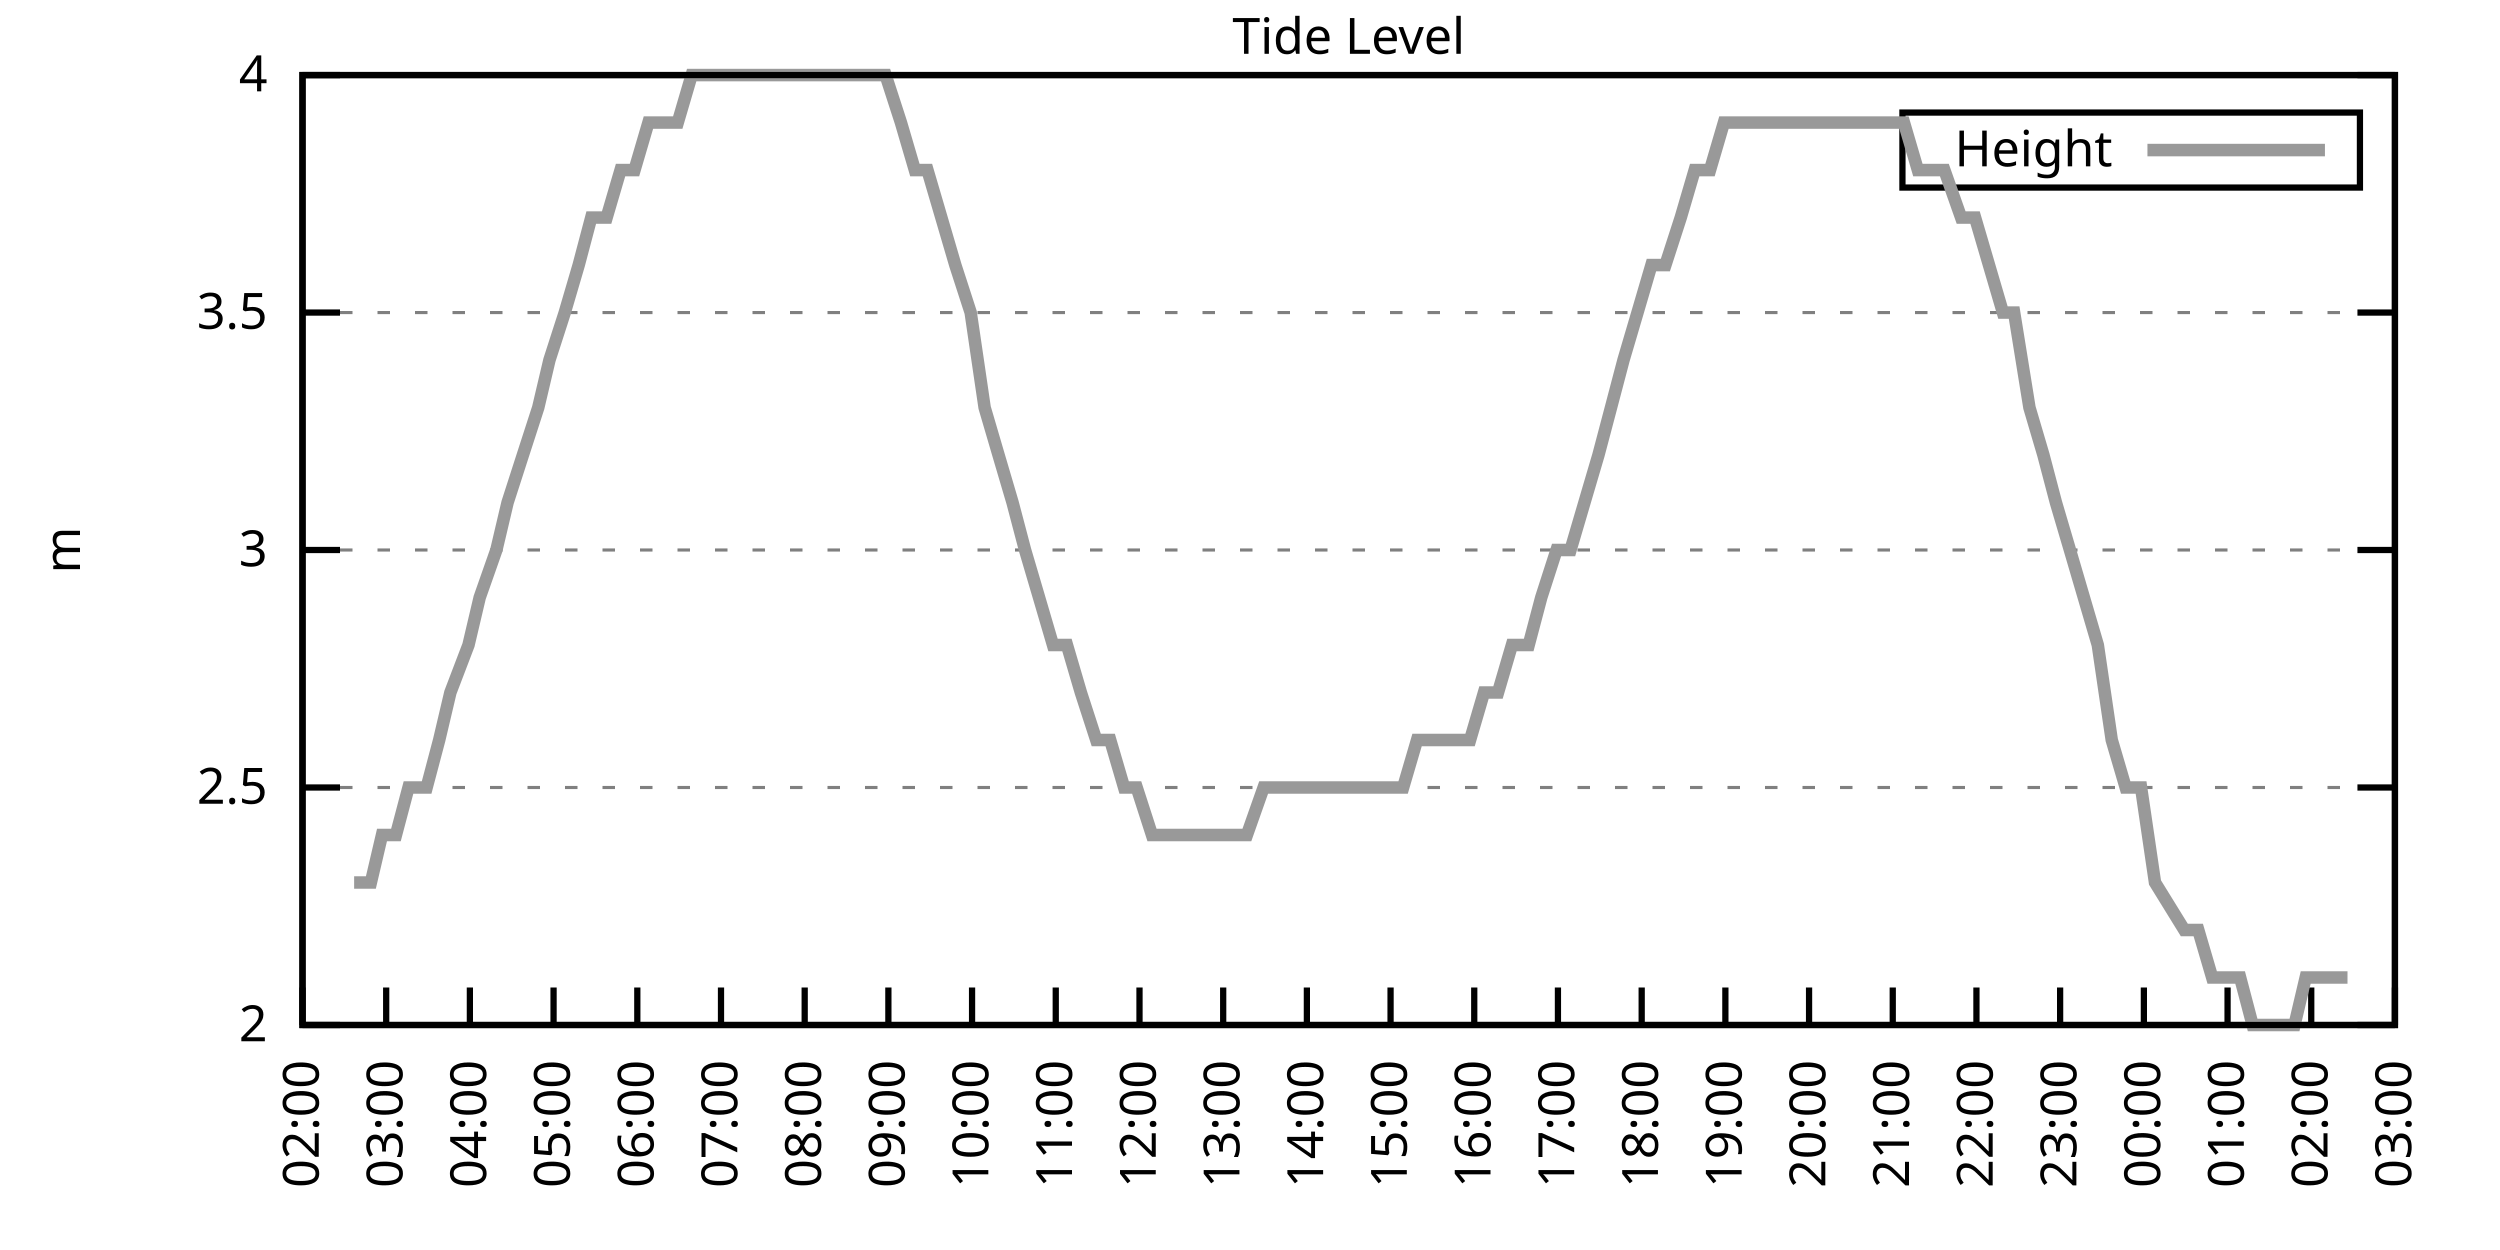
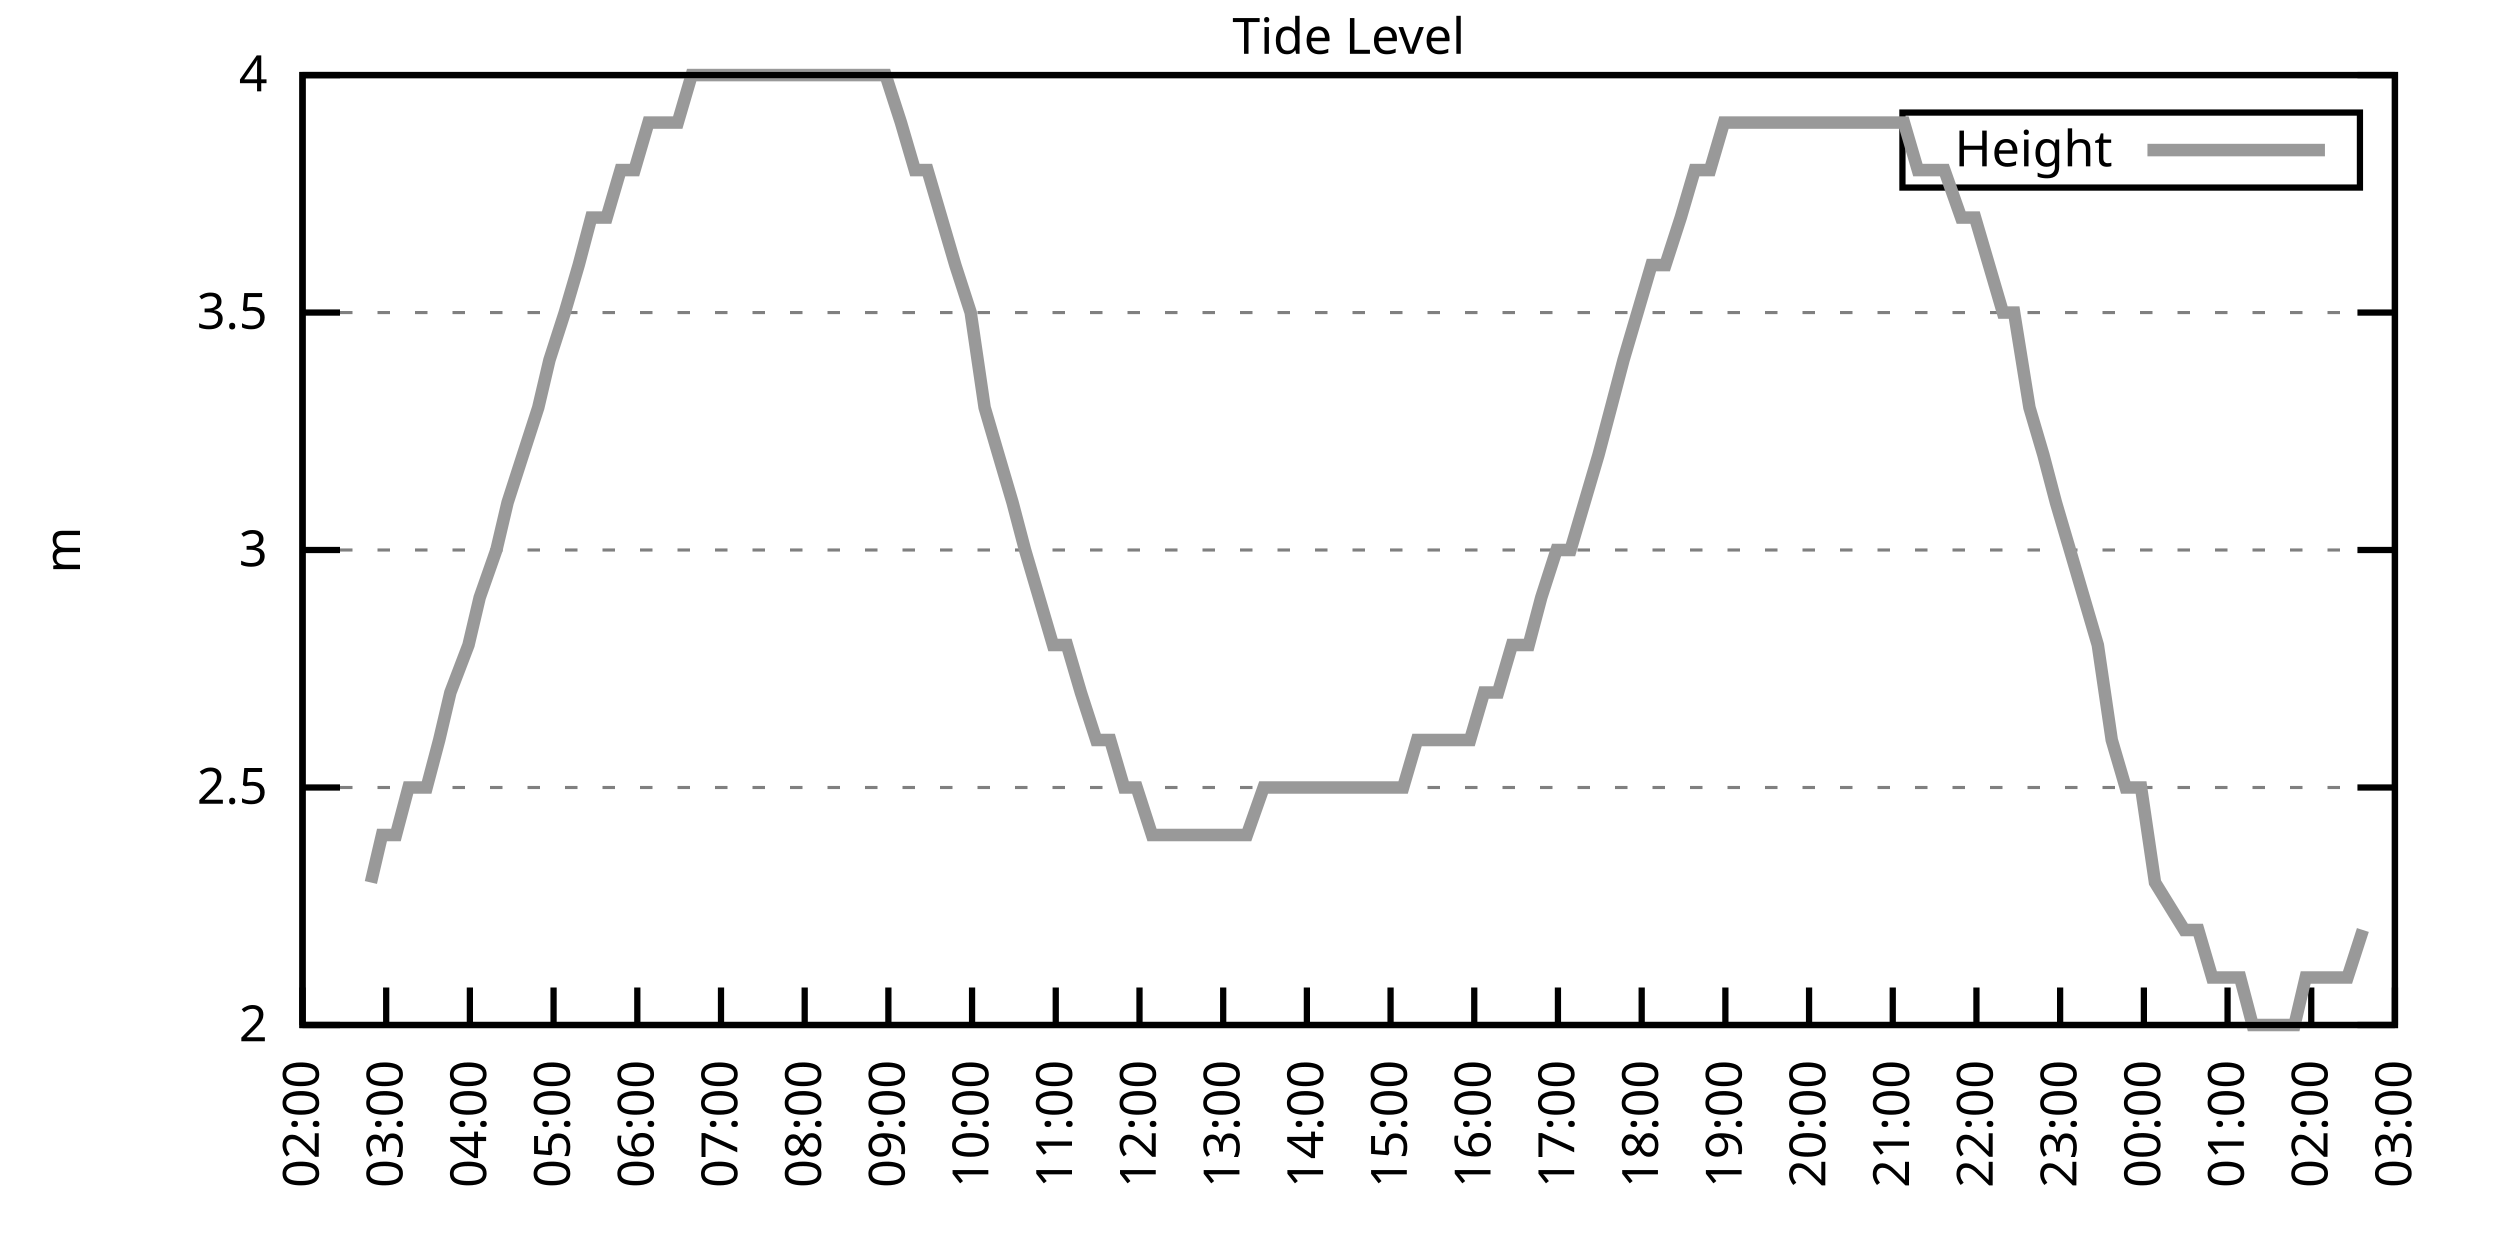
<svg xmlns="http://www.w3.org/2000/svg" xmlns:xlink="http://www.w3.org/1999/xlink" width="400" height="200" viewBox="0 0 400 200">
  <g id="gnuplot_canvas">
    <rect x="0" y="0" width="400" height="200" fill="none" />
    <defs>
      <circle id="gpDot" r="0.5" stroke-width="0.5" stroke="currentColor" />
      <path id="gpPt0" stroke-width="0.333" stroke="currentColor" d="M-1,0 h2 M0,-1 v2" />
      <path id="gpPt1" stroke-width="0.333" stroke="currentColor" d="M-1,-1 L1,1 M1,-1 L-1,1" />
      <path id="gpPt2" stroke-width="0.333" stroke="currentColor" d="M-1,0 L1,0 M0,-1 L0,1 M-1,-1 L1,1 M-1,1 L1,-1" />
      <rect id="gpPt3" stroke-width="0.333" stroke="currentColor" x="-1" y="-1" width="2" height="2" />
      <rect id="gpPt4" stroke-width="0.333" stroke="currentColor" fill="currentColor" x="-1" y="-1" width="2" height="2" />
      <circle id="gpPt5" stroke-width="0.333" stroke="currentColor" cx="0" cy="0" r="1" />
      <use xlink:href="#gpPt5" id="gpPt6" fill="currentColor" stroke="none" />
      <path id="gpPt7" stroke-width="0.333" stroke="currentColor" d="M0,-1.33 L-1.33,0.67 L1.33,0.67 z" />
      <use xlink:href="#gpPt7" id="gpPt8" fill="currentColor" stroke="none" />
      <use xlink:href="#gpPt7" id="gpPt9" stroke="currentColor" transform="rotate(180)" />
      <use xlink:href="#gpPt9" id="gpPt10" fill="currentColor" stroke="none" />
      <use xlink:href="#gpPt3" id="gpPt11" stroke="currentColor" transform="rotate(45)" />
      <use xlink:href="#gpPt11" id="gpPt12" fill="currentColor" stroke="none" />
      <path id="gpPt13" stroke-width="0.333" stroke="currentColor" d="M0,1.330 L1.265,0.411 L0.782,-1.067 L-0.782,-1.076 L-1.265,0.411 z" />
      <use xlink:href="#gpPt13" id="gpPt14" fill="currentColor" stroke="none" />
      <filter id="textbox" filterUnits="objectBoundingBox" x="0" y="0" height="1" width="1">
        <feFlood flood-color="white" flood-opacity="1" result="bgnd" />
        <feComposite in="SourceGraphic" in2="bgnd" operator="atop" />
      </filter>
      <filter id="greybox" filterUnits="objectBoundingBox" x="0" y="0" height="1" width="1">
        <feFlood flood-color="lightgrey" flood-opacity="1" result="grey" />
        <feComposite in="SourceGraphic" in2="grey" operator="atop" />
      </filter>
    </defs>
    <g fill="none" color="white" stroke="currentColor" stroke-width="1.00" stroke-linecap="butt" stroke-linejoin="miter">
</g>
    <g fill="none" color="black" stroke="currentColor" stroke-width="1.00" stroke-linecap="butt" stroke-linejoin="miter">
      <g stroke="none" shape-rendering="crispEdges">
        <polygon fill="rgb(255, 255, 255)" points="48.40,164.00 383.18,164.00 383.18,12.02 48.40,12.02 " />
      </g>
    </g>
    <g fill="none" color="black" stroke="currentColor" stroke-width="1.00" stroke-linecap="butt" stroke-linejoin="miter">
</g>
    <g fill="none" color="black" stroke="black" stroke-width="0.50" stroke-linecap="butt" stroke-linejoin="miter">
</g>
    <g fill="none" color="gray" stroke="currentColor" stroke-width="0.50" stroke-linecap="butt" stroke-linejoin="miter">
      <path stroke="gray" stroke-dasharray="2,4" class="gridline" d="M48.40,164.00 L383.19,164.00  " />
    </g>
    <g fill="none" color="gray" stroke="gray" stroke-width="1.00" stroke-linecap="butt" stroke-linejoin="miter">
</g>
    <g fill="none" color="black" stroke="currentColor" stroke-width="1.00" stroke-linecap="butt" stroke-linejoin="miter">
      <path stroke="black" d="M48.40,164.00 L54.40,164.00 M383.19,164.00 L377.19,164.00  " />
      <g transform="translate(42.80,166.60)" stroke="none" fill="black" font-family="Sans" font-size="8.00" text-anchor="end">
        <text>
          <tspan font-family="Sans"> 2</tspan>
        </text>
      </g>
    </g>
    <g fill="none" color="black" stroke="currentColor" stroke-width="1.00" stroke-linecap="butt" stroke-linejoin="miter">
</g>
    <g fill="none" color="black" stroke="black" stroke-width="0.50" stroke-linecap="butt" stroke-linejoin="miter">
</g>
    <g fill="none" color="gray" stroke="currentColor" stroke-width="0.50" stroke-linecap="butt" stroke-linejoin="miter">
      <path stroke="gray" stroke-dasharray="2,4" class="gridline" d="M48.40,126.00 L383.19,126.00  " />
    </g>
    <g fill="none" color="gray" stroke="gray" stroke-width="1.00" stroke-linecap="butt" stroke-linejoin="miter">
</g>
    <g fill="none" color="black" stroke="currentColor" stroke-width="1.00" stroke-linecap="butt" stroke-linejoin="miter">
      <path stroke="black" d="M48.40,126.00 L54.40,126.00 M383.19,126.00 L377.19,126.00  " />
      <g transform="translate(42.80,128.60)" stroke="none" fill="black" font-family="Sans" font-size="8.00" text-anchor="end">
        <text>
          <tspan font-family="Sans"> 2.5</tspan>
        </text>
      </g>
    </g>
    <g fill="none" color="black" stroke="currentColor" stroke-width="1.00" stroke-linecap="butt" stroke-linejoin="miter">
</g>
    <g fill="none" color="black" stroke="black" stroke-width="0.50" stroke-linecap="butt" stroke-linejoin="miter">
</g>
    <g fill="none" color="gray" stroke="currentColor" stroke-width="0.50" stroke-linecap="butt" stroke-linejoin="miter">
      <path stroke="gray" stroke-dasharray="2,4" class="gridline" d="M48.40,88.00 L383.19,88.00  " />
    </g>
    <g fill="none" color="gray" stroke="gray" stroke-width="1.00" stroke-linecap="butt" stroke-linejoin="miter">
</g>
    <g fill="none" color="black" stroke="currentColor" stroke-width="1.00" stroke-linecap="butt" stroke-linejoin="miter">
      <path stroke="black" d="M48.40,88.00 L54.40,88.00 M383.19,88.00 L377.19,88.00  " />
      <g transform="translate(42.80,90.60)" stroke="none" fill="black" font-family="Sans" font-size="8.00" text-anchor="end">
        <text>
          <tspan font-family="Sans"> 3</tspan>
        </text>
      </g>
    </g>
    <g fill="none" color="black" stroke="currentColor" stroke-width="1.00" stroke-linecap="butt" stroke-linejoin="miter">
</g>
    <g fill="none" color="black" stroke="black" stroke-width="0.50" stroke-linecap="butt" stroke-linejoin="miter">
</g>
    <g fill="none" color="gray" stroke="currentColor" stroke-width="0.50" stroke-linecap="butt" stroke-linejoin="miter">
      <path stroke="gray" stroke-dasharray="2,4" class="gridline" d="M48.40,50.01 L383.19,50.01  " />
    </g>
    <g fill="none" color="gray" stroke="gray" stroke-width="1.00" stroke-linecap="butt" stroke-linejoin="miter">
</g>
    <g fill="none" color="black" stroke="currentColor" stroke-width="1.00" stroke-linecap="butt" stroke-linejoin="miter">
      <path stroke="black" d="M48.40,50.01 L54.40,50.01 M383.19,50.01 L377.19,50.01  " />
      <g transform="translate(42.80,52.61)" stroke="none" fill="black" font-family="Sans" font-size="8.00" text-anchor="end">
        <text>
          <tspan font-family="Sans"> 3.5</tspan>
        </text>
      </g>
    </g>
    <g fill="none" color="black" stroke="currentColor" stroke-width="1.00" stroke-linecap="butt" stroke-linejoin="miter">
</g>
    <g fill="none" color="black" stroke="black" stroke-width="0.50" stroke-linecap="butt" stroke-linejoin="miter">
</g>
    <g fill="none" color="gray" stroke="currentColor" stroke-width="0.50" stroke-linecap="butt" stroke-linejoin="miter">
      <path stroke="gray" stroke-dasharray="2,4" class="gridline" d="M48.40,12.01 L383.19,12.01  " />
    </g>
    <g fill="none" color="gray" stroke="gray" stroke-width="1.00" stroke-linecap="butt" stroke-linejoin="miter">
</g>
    <g fill="none" color="black" stroke="currentColor" stroke-width="1.00" stroke-linecap="butt" stroke-linejoin="miter">
      <path stroke="black" d="M48.40,12.01 L54.40,12.01 M383.19,12.01 L377.19,12.01  " />
      <g transform="translate(42.80,14.61)" stroke="none" fill="black" font-family="Sans" font-size="8.00" text-anchor="end">
        <text>
          <tspan font-family="Sans"> 4</tspan>
        </text>
      </g>
    </g>
    <g fill="none" color="black" stroke="currentColor" stroke-width="1.00" stroke-linecap="butt" stroke-linejoin="miter">
      <path stroke="black" d="M48.40,164.00 L48.40,158.00  " />
      <g transform="translate(51.00,169.60) rotate(270.00)" stroke="none" fill="black" font-family="Sans" font-size="8.00" text-anchor="end">
        <text>
          <tspan font-family="Sans">02:00</tspan>
        </text>
      </g>
    </g>
    <g fill="none" color="black" stroke="currentColor" stroke-width="1.00" stroke-linecap="butt" stroke-linejoin="miter">
      <path stroke="black" d="M61.79,164.00 L61.79,158.00  " />
      <g transform="translate(64.39,169.60) rotate(270.00)" stroke="none" fill="black" font-family="Sans" font-size="8.00" text-anchor="end">
        <text>
          <tspan font-family="Sans">03:00</tspan>
        </text>
      </g>
    </g>
    <g fill="none" color="black" stroke="currentColor" stroke-width="1.00" stroke-linecap="butt" stroke-linejoin="miter">
      <path stroke="black" d="M75.18,164.00 L75.18,158.00  " />
      <g transform="translate(77.78,169.60) rotate(270.00)" stroke="none" fill="black" font-family="Sans" font-size="8.00" text-anchor="end">
        <text>
          <tspan font-family="Sans">04:00</tspan>
        </text>
      </g>
    </g>
    <g fill="none" color="black" stroke="currentColor" stroke-width="1.00" stroke-linecap="butt" stroke-linejoin="miter">
      <path stroke="black" d="M88.57,164.00 L88.57,158.00  " />
      <g transform="translate(91.17,169.60) rotate(270.00)" stroke="none" fill="black" font-family="Sans" font-size="8.00" text-anchor="end">
        <text>
          <tspan font-family="Sans">05:00</tspan>
        </text>
      </g>
    </g>
    <g fill="none" color="black" stroke="currentColor" stroke-width="1.00" stroke-linecap="butt" stroke-linejoin="miter">
      <path stroke="black" d="M101.97,164.00 L101.97,158.00  " />
      <g transform="translate(104.57,169.60) rotate(270.00)" stroke="none" fill="black" font-family="Sans" font-size="8.00" text-anchor="end">
        <text>
          <tspan font-family="Sans">06:00</tspan>
        </text>
      </g>
    </g>
    <g fill="none" color="black" stroke="currentColor" stroke-width="1.00" stroke-linecap="butt" stroke-linejoin="miter">
      <path stroke="black" d="M115.36,164.00 L115.36,158.00  " />
      <g transform="translate(117.96,169.60) rotate(270.00)" stroke="none" fill="black" font-family="Sans" font-size="8.00" text-anchor="end">
        <text>
          <tspan font-family="Sans">07:00</tspan>
        </text>
      </g>
    </g>
    <g fill="none" color="black" stroke="currentColor" stroke-width="1.00" stroke-linecap="butt" stroke-linejoin="miter">
      <path stroke="black" d="M128.75,164.00 L128.75,158.00  " />
      <g transform="translate(131.35,169.60) rotate(270.00)" stroke="none" fill="black" font-family="Sans" font-size="8.00" text-anchor="end">
        <text>
          <tspan font-family="Sans">08:00</tspan>
        </text>
      </g>
    </g>
    <g fill="none" color="black" stroke="currentColor" stroke-width="1.00" stroke-linecap="butt" stroke-linejoin="miter">
      <path stroke="black" d="M142.14,164.00 L142.14,158.00  " />
      <g transform="translate(144.74,169.60) rotate(270.00)" stroke="none" fill="black" font-family="Sans" font-size="8.00" text-anchor="end">
        <text>
          <tspan font-family="Sans">09:00</tspan>
        </text>
      </g>
    </g>
    <g fill="none" color="black" stroke="currentColor" stroke-width="1.00" stroke-linecap="butt" stroke-linejoin="miter">
      <path stroke="black" d="M155.53,164.00 L155.53,158.00  " />
      <g transform="translate(158.13,169.60) rotate(270.00)" stroke="none" fill="black" font-family="Sans" font-size="8.00" text-anchor="end">
        <text>
          <tspan font-family="Sans">10:00</tspan>
        </text>
      </g>
    </g>
    <g fill="none" color="black" stroke="currentColor" stroke-width="1.00" stroke-linecap="butt" stroke-linejoin="miter">
      <path stroke="black" d="M168.92,164.00 L168.92,158.00  " />
      <g transform="translate(171.52,169.60) rotate(270.00)" stroke="none" fill="black" font-family="Sans" font-size="8.00" text-anchor="end">
        <text>
          <tspan font-family="Sans">11:00</tspan>
        </text>
      </g>
    </g>
    <g fill="none" color="black" stroke="currentColor" stroke-width="1.00" stroke-linecap="butt" stroke-linejoin="miter">
      <path stroke="black" d="M182.32,164.00 L182.32,158.00  " />
      <g transform="translate(184.92,169.60) rotate(270.00)" stroke="none" fill="black" font-family="Sans" font-size="8.00" text-anchor="end">
        <text>
          <tspan font-family="Sans">12:00</tspan>
        </text>
      </g>
    </g>
    <g fill="none" color="black" stroke="currentColor" stroke-width="1.00" stroke-linecap="butt" stroke-linejoin="miter">
      <path stroke="black" d="M195.71,164.00 L195.71,158.00  " />
      <g transform="translate(198.31,169.60) rotate(270.00)" stroke="none" fill="black" font-family="Sans" font-size="8.00" text-anchor="end">
        <text>
          <tspan font-family="Sans">13:00</tspan>
        </text>
      </g>
    </g>
    <g fill="none" color="black" stroke="currentColor" stroke-width="1.00" stroke-linecap="butt" stroke-linejoin="miter">
      <path stroke="black" d="M209.10,164.00 L209.10,158.00  " />
      <g transform="translate(211.70,169.60) rotate(270.00)" stroke="none" fill="black" font-family="Sans" font-size="8.00" text-anchor="end">
        <text>
          <tspan font-family="Sans">14:00</tspan>
        </text>
      </g>
    </g>
    <g fill="none" color="black" stroke="currentColor" stroke-width="1.00" stroke-linecap="butt" stroke-linejoin="miter">
      <path stroke="black" d="M222.49,164.00 L222.49,158.00  " />
      <g transform="translate(225.09,169.60) rotate(270.00)" stroke="none" fill="black" font-family="Sans" font-size="8.00" text-anchor="end">
        <text>
          <tspan font-family="Sans">15:00</tspan>
        </text>
      </g>
    </g>
    <g fill="none" color="black" stroke="currentColor" stroke-width="1.00" stroke-linecap="butt" stroke-linejoin="miter">
      <path stroke="black" d="M235.88,164.00 L235.88,158.00  " />
      <g transform="translate(238.48,169.60) rotate(270.00)" stroke="none" fill="black" font-family="Sans" font-size="8.00" text-anchor="end">
        <text>
          <tspan font-family="Sans">16:00</tspan>
        </text>
      </g>
    </g>
    <g fill="none" color="black" stroke="currentColor" stroke-width="1.00" stroke-linecap="butt" stroke-linejoin="miter">
      <path stroke="black" d="M249.27,164.00 L249.27,158.00  " />
      <g transform="translate(251.87,169.60) rotate(270.00)" stroke="none" fill="black" font-family="Sans" font-size="8.00" text-anchor="end">
        <text>
          <tspan font-family="Sans">17:00</tspan>
        </text>
      </g>
    </g>
    <g fill="none" color="black" stroke="currentColor" stroke-width="1.00" stroke-linecap="butt" stroke-linejoin="miter">
      <path stroke="black" d="M262.67,164.00 L262.67,158.00  " />
      <g transform="translate(265.27,169.60) rotate(270.00)" stroke="none" fill="black" font-family="Sans" font-size="8.00" text-anchor="end">
        <text>
          <tspan font-family="Sans">18:00</tspan>
        </text>
      </g>
    </g>
    <g fill="none" color="black" stroke="currentColor" stroke-width="1.00" stroke-linecap="butt" stroke-linejoin="miter">
      <path stroke="black" d="M276.06,164.00 L276.06,158.00  " />
      <g transform="translate(278.66,169.60) rotate(270.00)" stroke="none" fill="black" font-family="Sans" font-size="8.00" text-anchor="end">
        <text>
          <tspan font-family="Sans">19:00</tspan>
        </text>
      </g>
    </g>
    <g fill="none" color="black" stroke="currentColor" stroke-width="1.00" stroke-linecap="butt" stroke-linejoin="miter">
      <path stroke="black" d="M289.45,164.00 L289.45,158.00  " />
      <g transform="translate(292.05,169.60) rotate(270.00)" stroke="none" fill="black" font-family="Sans" font-size="8.00" text-anchor="end">
        <text>
          <tspan font-family="Sans">20:00</tspan>
        </text>
      </g>
    </g>
    <g fill="none" color="black" stroke="currentColor" stroke-width="1.00" stroke-linecap="butt" stroke-linejoin="miter">
      <path stroke="black" d="M302.84,164.00 L302.84,158.00  " />
      <g transform="translate(305.44,169.60) rotate(270.00)" stroke="none" fill="black" font-family="Sans" font-size="8.00" text-anchor="end">
        <text>
          <tspan font-family="Sans">21:00</tspan>
        </text>
      </g>
    </g>
    <g fill="none" color="black" stroke="currentColor" stroke-width="1.00" stroke-linecap="butt" stroke-linejoin="miter">
      <path stroke="black" d="M316.23,164.00 L316.23,158.00  " />
      <g transform="translate(318.83,169.60) rotate(270.00)" stroke="none" fill="black" font-family="Sans" font-size="8.00" text-anchor="end">
        <text>
          <tspan font-family="Sans">22:00</tspan>
        </text>
      </g>
    </g>
    <g fill="none" color="black" stroke="currentColor" stroke-width="1.00" stroke-linecap="butt" stroke-linejoin="miter">
      <path stroke="black" d="M329.62,164.00 L329.62,158.00  " />
      <g transform="translate(332.22,169.60) rotate(270.00)" stroke="none" fill="black" font-family="Sans" font-size="8.00" text-anchor="end">
        <text>
          <tspan font-family="Sans">23:00</tspan>
        </text>
      </g>
    </g>
    <g fill="none" color="black" stroke="currentColor" stroke-width="1.00" stroke-linecap="butt" stroke-linejoin="miter">
      <path stroke="black" d="M343.02,164.00 L343.02,158.00  " />
      <g transform="translate(345.62,169.60) rotate(270.00)" stroke="none" fill="black" font-family="Sans" font-size="8.00" text-anchor="end">
        <text>
          <tspan font-family="Sans">00:00</tspan>
        </text>
      </g>
    </g>
    <g fill="none" color="black" stroke="currentColor" stroke-width="1.00" stroke-linecap="butt" stroke-linejoin="miter">
      <path stroke="black" d="M356.41,164.00 L356.41,158.00  " />
      <g transform="translate(359.01,169.60) rotate(270.00)" stroke="none" fill="black" font-family="Sans" font-size="8.00" text-anchor="end">
        <text>
          <tspan font-family="Sans">01:00</tspan>
        </text>
      </g>
    </g>
    <g fill="none" color="black" stroke="currentColor" stroke-width="1.00" stroke-linecap="butt" stroke-linejoin="miter">
      <path stroke="black" d="M369.80,164.00 L369.80,158.00  " />
      <g transform="translate(372.40,169.60) rotate(270.00)" stroke="none" fill="black" font-family="Sans" font-size="8.00" text-anchor="end">
        <text>
          <tspan font-family="Sans">02:00</tspan>
        </text>
      </g>
    </g>
    <g fill="none" color="black" stroke="currentColor" stroke-width="1.00" stroke-linecap="butt" stroke-linejoin="miter">
      <path stroke="black" d="M383.19,164.00 L383.19,158.00  " />
      <g transform="translate(385.79,169.60) rotate(270.00)" stroke="none" fill="black" font-family="Sans" font-size="8.00" text-anchor="end">
        <text>
          <tspan font-family="Sans">03:00</tspan>
        </text>
      </g>
    </g>
    <g fill="none" color="black" stroke="currentColor" stroke-width="1.00" stroke-linecap="butt" stroke-linejoin="miter">
</g>
    <g fill="none" color="black" stroke="currentColor" stroke-width="1.00" stroke-linecap="butt" stroke-linejoin="miter">
      <path stroke="black" d="M48.40,12.01 L48.40,164.00 L383.19,164.00 L383.19,12.01 L48.40,12.01 Z  " />
    </g>
    <g fill="none" color="black" stroke="currentColor" stroke-width="1.00" stroke-linecap="butt" stroke-linejoin="miter">
</g>
    <g fill="none" color="black" stroke="currentColor" stroke-width="1.00" stroke-linecap="butt" stroke-linejoin="miter">
      <path stroke="black" d="M304.39,30.01 L304.39,18.01 L377.59,18.01 L377.59,30.01 L304.39,30.01 Z  " />
    </g>
    <g id="Tide_level_plot_1">
      <g fill="none" color="white" stroke="black" stroke-width="2.00" stroke-linecap="butt" stroke-linejoin="miter">
</g>
      <g fill="none" color="black" stroke="currentColor" stroke-width="2.00" stroke-linecap="butt" stroke-linejoin="miter">
        <g transform="translate(337.99,26.61)" stroke="none" fill="black" font-family="Sans" font-size="8.00" text-anchor="end">
          <text>
            <tspan font-family="Sans">Height</tspan>
          </text>
        </g>
      </g>
      <g fill="none" color="black" stroke="currentColor" stroke-width="2.00" stroke-linecap="butt" stroke-linejoin="miter">
-         <path stroke="rgb(153, 153, 153)" d="M343.59,24.01 L371.99,24.01 M56.66,141.20 L59.34,141.20 L61.12,133.60 L63.35,133.60 L65.36,126.00 L68.26,126.00   L70.27,118.40 L72.06,110.80 L74.96,103.20 L76.75,95.60 L79.42,88.00 L81.21,80.41 L83.66,72.81 L86.12,65.21   L87.91,57.61 L90.36,50.01 L92.59,42.41 L94.60,34.81 L97.06,34.81 L99.29,27.21 L101.52,27.21 L103.75,19.61   L105.98,19.61 L108.44,19.61 L110.67,12.01 L114.69,12.01 L116.92,12.01 L119.15,12.01 L121.83,12.01 L123.84,12.01   L125.85,12.01 L128.08,12.01 L130.31,12.01 L132.77,12.01 L135.22,12.01 L137.23,12.01 L139.24,12.01 L141.69,12.01   L144.15,19.61 L146.38,27.21 L148.39,27.21 L150.62,34.81 L152.85,42.41 L155.31,50.01 L157.54,65.21 L159.77,72.81   L162.01,80.41 L164.01,88.00 L166.25,95.60 L168.48,103.20 L170.71,103.20 L172.94,110.80 L175.40,118.40 L177.63,118.40   L179.86,126.00 L181.87,126.00 L184.32,133.60 L186.56,133.60 L188.57,133.60 L190.57,133.60 L192.81,133.60 L195.48,133.60   L197.05,133.60 L199.50,133.60 L202.18,126.00 L204.19,126.00 L206.42,126.00 L208.65,126.00 L210.88,126.00 L213.34,126.00   L215.57,126.00 L217.58,126.00 L219.59,126.00 L222.27,126.00 L224.50,126.00 L226.73,118.40 L228.74,118.40 L230.75,118.40   L232.98,118.40 L235.21,118.40 L237.44,110.80 L239.68,110.80 L241.91,103.20 L244.59,103.20 L246.60,95.60 L249.05,88.00   L251.28,88.00 L253.51,80.41 L255.75,72.81 L257.76,65.21 L259.76,57.61 L262.00,50.01 L264.23,42.41 L266.46,42.41   L268.92,34.81 L271.15,27.21 L273.60,27.21 L275.83,19.61 L278.07,19.61 L279.85,19.61 L282.08,19.61 L284.76,19.61   L286.99,19.61 L289.23,19.61 L291.46,19.61 L293.47,19.61 L295.70,19.61 L297.71,19.61 L299.94,19.61 L302.62,19.61   L304.63,19.61 L306.86,27.21 L308.87,27.21 L311.10,27.21 L313.78,34.81 L316.01,34.81 L318.24,42.41 L320.47,50.01   L322.26,50.01 L324.71,65.21 L326.95,72.81 L328.95,80.41 L331.19,88.00 L333.42,95.60 L335.65,103.20 L337.88,118.40   L340.11,126.00 L342.57,126.00 L344.80,141.20 L349.49,148.80 L351.72,148.80 L353.95,156.40 L356.18,156.40 L358.42,156.40   L360.42,164.00 L362.43,164.00 L364.66,164.00 L367.12,164.00 L368.91,156.40 L370.91,156.40 L373.82,156.40 L375.60,156.40    " />
+         <path stroke="rgb(153, 153, 153)" d="M343.59,24.01 L371.99,24.01 M59.34,141.20 L61.12,133.60 L63.35,133.60 L65.36,126.00 L68.26,126.00 L70.27,118.40   L72.06,110.80 L74.96,103.20 L76.75,95.60 L79.42,88.00 L81.21,80.41 L83.66,72.81 L86.12,65.21 L87.91,57.61   L90.36,50.01 L92.59,42.41 L94.60,34.81 L97.06,34.81 L99.29,27.21 L101.52,27.21 L103.75,19.61 L105.98,19.61   L108.44,19.61 L110.67,12.01 L114.69,12.01 L116.92,12.01 L119.15,12.01 L121.83,12.01 L123.84,12.01 L125.85,12.01   L128.08,12.01 L130.31,12.01 L132.77,12.01 L135.22,12.01 L137.23,12.01 L139.24,12.01 L141.69,12.01 L144.15,19.61   L146.38,27.21 L148.39,27.21 L150.62,34.81 L152.85,42.41 L155.31,50.01 L157.54,65.21 L159.77,72.81 L162.01,80.41   L164.01,88.00 L166.25,95.60 L168.48,103.20 L170.71,103.20 L172.94,110.80 L175.40,118.40 L177.63,118.40 L179.86,126.00   L181.87,126.00 L184.32,133.60 L186.56,133.60 L188.57,133.60 L190.57,133.60 L192.81,133.60 L195.48,133.60 L197.05,133.60   L199.50,133.60 L202.18,126.00 L204.19,126.00 L206.42,126.00 L208.65,126.00 L210.88,126.00 L213.34,126.00 L215.57,126.00   L217.58,126.00 L219.59,126.00 L222.27,126.00 L224.50,126.00 L226.73,118.40 L228.74,118.40 L230.75,118.40 L232.98,118.40   L235.21,118.40 L237.44,110.80 L239.68,110.80 L241.91,103.20 L244.59,103.20 L246.60,95.60 L249.05,88.00 L251.28,88.00   L253.51,80.41 L255.75,72.81 L257.76,65.21 L259.76,57.61 L262.00,50.01 L264.23,42.41 L266.46,42.41 L268.92,34.81   L271.15,27.21 L273.60,27.21 L275.83,19.61 L278.07,19.61 L279.85,19.61 L282.08,19.61 L284.76,19.61 L286.99,19.61   L289.23,19.61 L291.46,19.61 L293.47,19.61 L295.70,19.61 L297.71,19.61 L299.94,19.61 L302.62,19.61 L304.63,19.61   L306.86,27.21 L308.87,27.21 L311.10,27.21 L313.78,34.81 L316.01,34.81 L318.24,42.41 L320.47,50.01 L322.26,50.01   L324.71,65.21 L326.95,72.81 L328.95,80.41 L331.19,88.00 L333.42,95.60 L335.65,103.20 L337.88,118.40 L340.11,126.00   L342.57,126.00 L344.80,141.20 L349.49,148.80 L351.72,148.80 L353.95,156.40 L356.18,156.40 L358.42,156.40 L360.42,164.00   L362.43,164.00 L364.66,164.00 L367.12,164.00 L368.91,156.40 L370.91,156.40 L373.82,156.40 L375.60,156.40 L378.06,148.80    " />
      </g>
    </g>
    <g fill="none" color="black" stroke="currentColor" stroke-width="2.00" stroke-linecap="butt" stroke-linejoin="miter">
</g>
    <g fill="none" color="black" stroke="black" stroke-width="1.00" stroke-linecap="butt" stroke-linejoin="miter">
</g>
    <g fill="none" color="black" stroke="currentColor" stroke-width="1.00" stroke-linecap="butt" stroke-linejoin="miter">
      <path stroke="black" d="M48.40,12.01 L48.40,164.00 L383.19,164.00 L383.19,12.01 L48.40,12.01 Z  " />
      <g transform="translate(12.80,88.01) rotate(270.00)" stroke="none" fill="black" font-family="Sans" font-size="8.00" text-anchor="middle">
        <text>
          <tspan font-family="Sans">m</tspan>
        </text>
      </g>
    </g>
    <g fill="none" color="black" stroke="currentColor" stroke-width="1.00" stroke-linecap="butt" stroke-linejoin="miter">
</g>
    <g fill="none" color="black" stroke="currentColor" stroke-width="1.00" stroke-linecap="butt" stroke-linejoin="miter">
      <g transform="translate(215.79,8.61)" stroke="none" fill="black" font-family="Sans" font-size="8.00" text-anchor="middle">
        <text>
          <tspan font-family="Sans">Tide Level</tspan>
        </text>
      </g>
    </g>
    <g fill="none" color="black" stroke="currentColor" stroke-width="1.00" stroke-linecap="butt" stroke-linejoin="miter">
</g>
  </g>
</svg>
